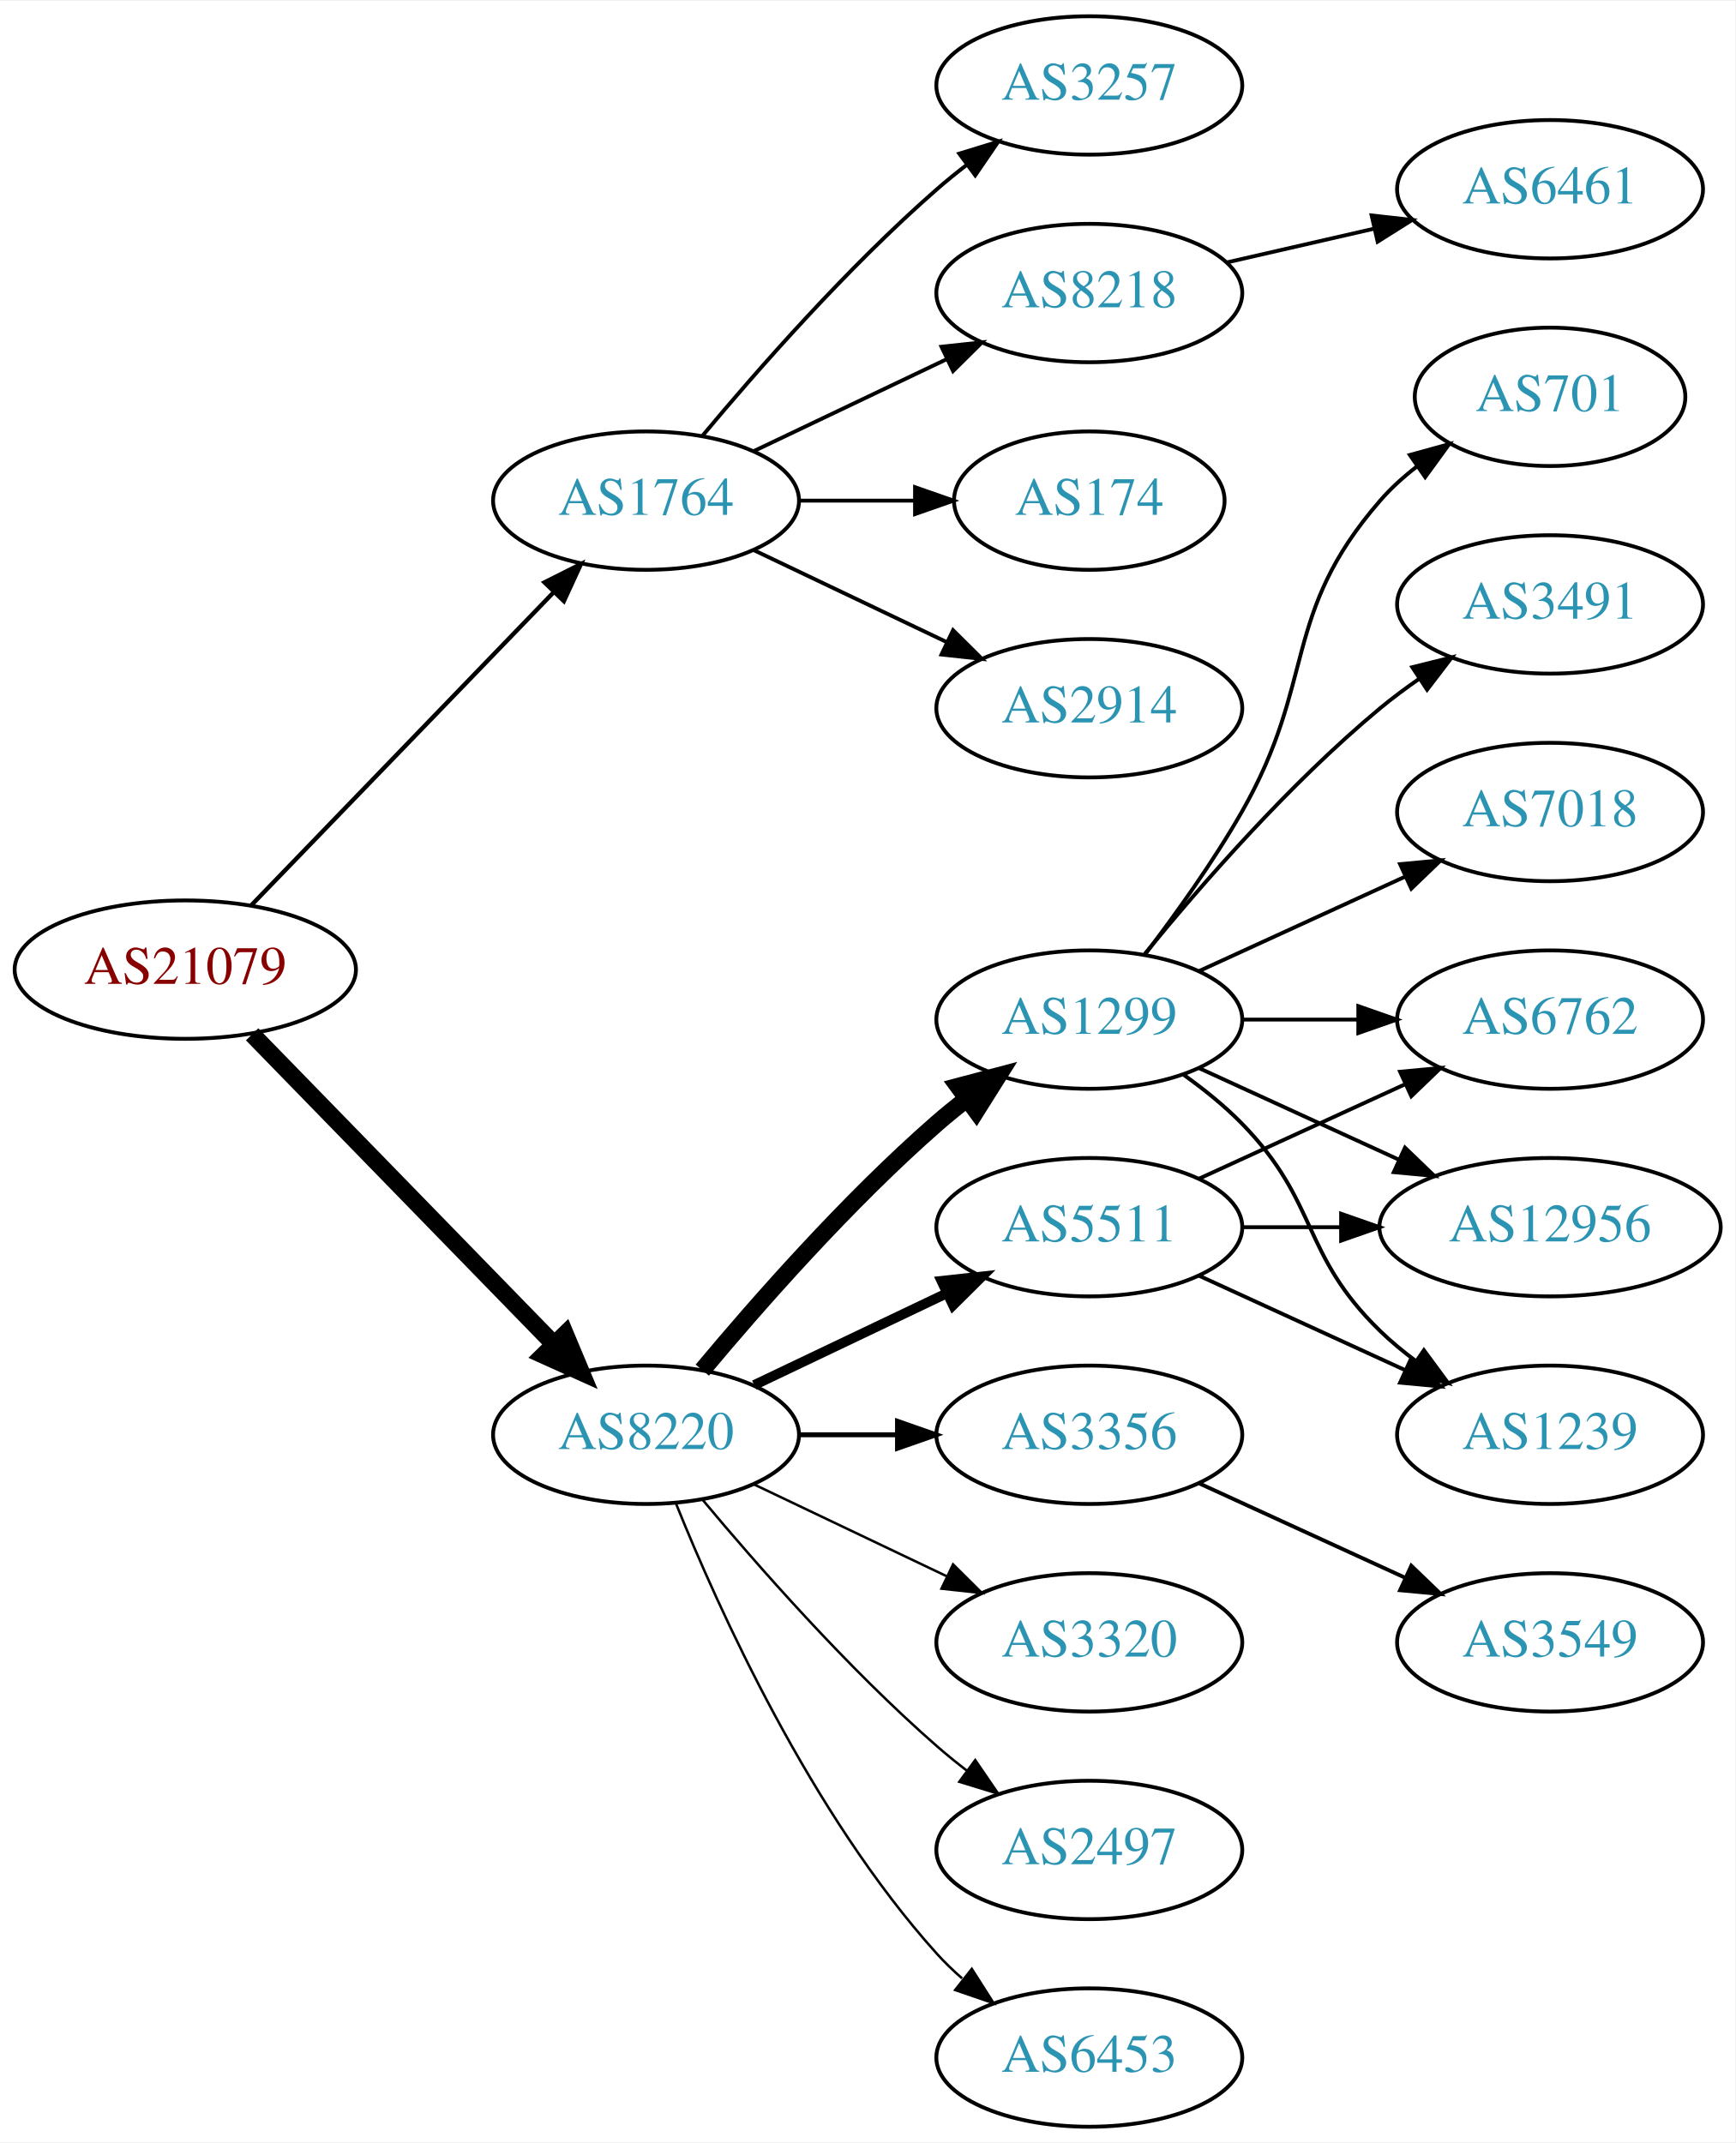
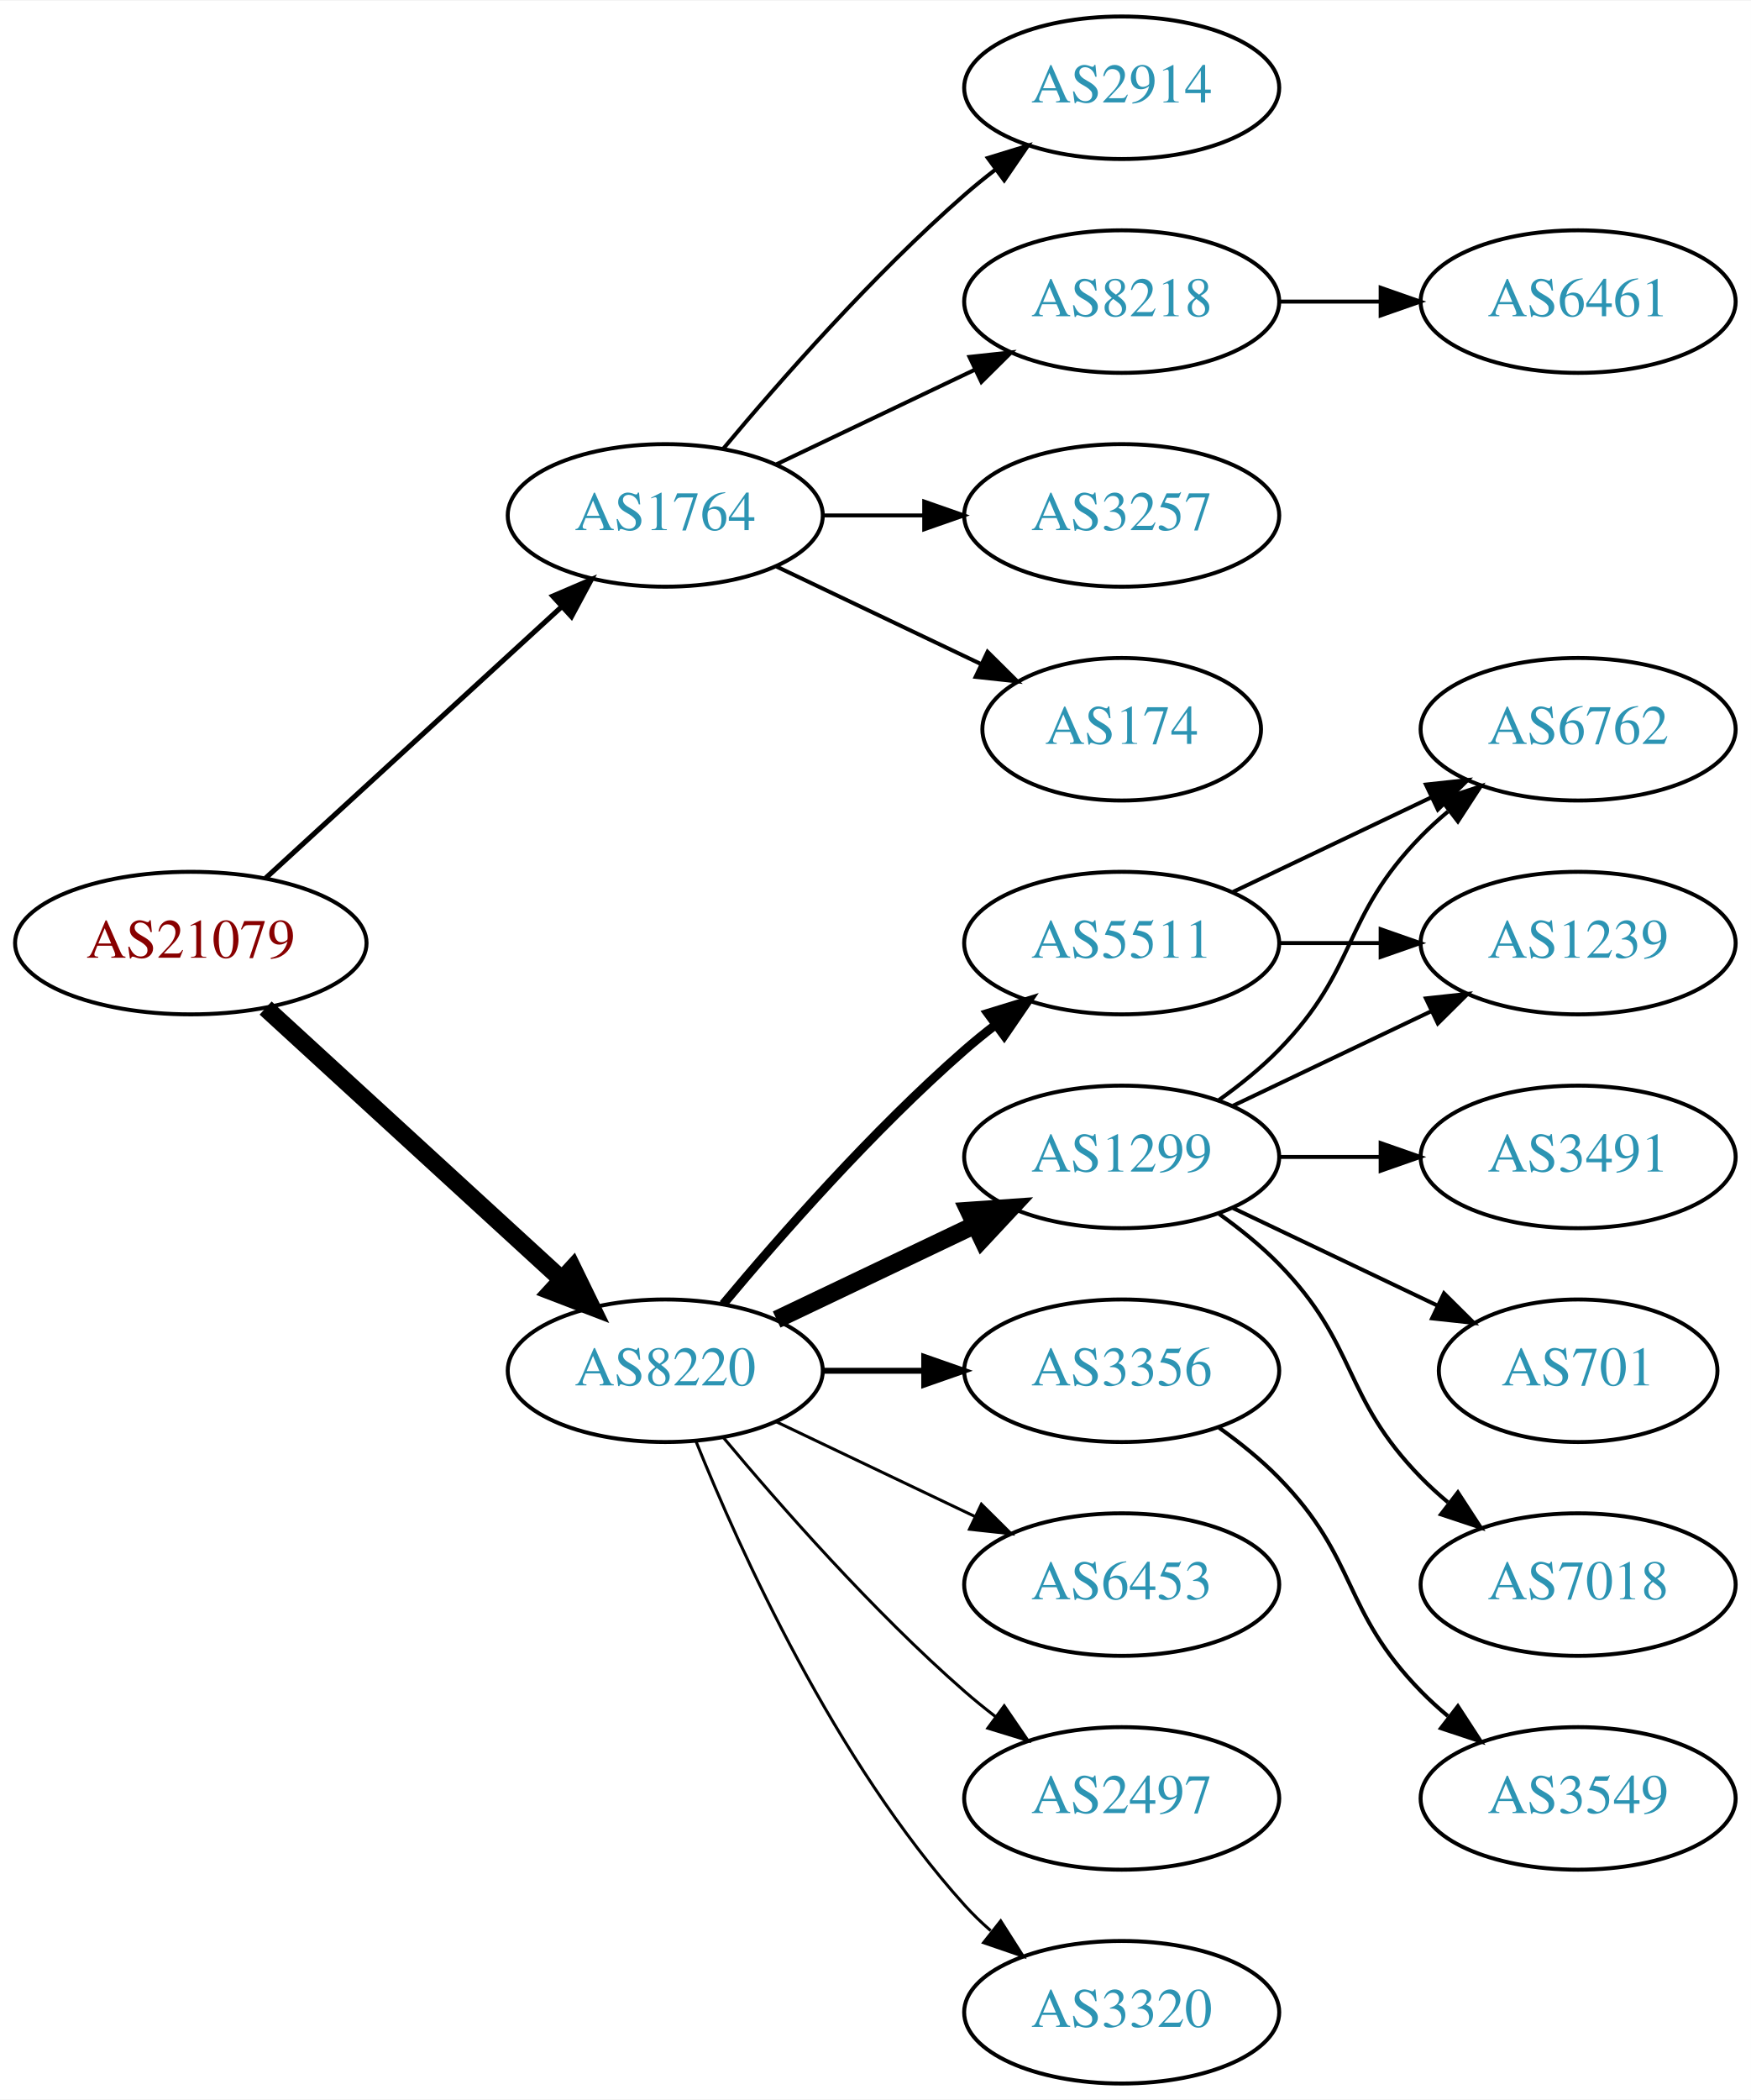
- <svg xmlns="http://www.w3.org/2000/svg" xmlns:xlink="http://www.w3.org/1999/xlink" width="451pt" height="557pt" viewBox="0.00 0.00 451.37 557.00">
-   <g id="graph0" class="graph" transform="scale(1 1) rotate(0) translate(4 553)">
-     <polygon fill="white" stroke="none" points="-4,4 -4,-553 447.37,-553 447.37,4 -4,4" />
+ <svg xmlns="http://www.w3.org/2000/svg" xmlns:xlink="http://www.w3.org/1999/xlink" width="442pt" height="530pt" viewBox="0.00 0.00 442.27 530.00">
+   <g id="graph0" class="graph" transform="scale(1 1) rotate(0) translate(4 526)">
+     <polygon fill="white" stroke="none" points="-4,4 -4,-526 438.271,-526 438.271,4 -4,4" />
    <g id="node1" class="node">
      <g id="a_node1">
        <a xlink:href="/asn/21079" xlink:title="AS21079 ~ Vienna, AT [AT]">
-           <ellipse fill="#ffffff" stroke="black" cx="44.196" cy="-301" rx="44.393" ry="18" />
-           <text text-anchor="middle" x="44.196" y="-297.3" font-family="Times,serif" font-size="14.00" fill="#880000">AS21079</text>
+           <ellipse fill="#ffffff" stroke="black" cx="44.196" cy="-288" rx="44.393" ry="18" />
+           <text text-anchor="middle" x="44.196" y="-284.3" font-family="Times,serif" font-size="14.00" fill="#880000">AS21079</text>
        </a>
      </g>
    </g>
    <g id="node2" class="node">
      <g id="a_node2">
        <a xlink:href="/asn/1764" xlink:title="AS1764 ~ NEXTLAYER-AS [AT]">
-           <ellipse fill="#ffffff" stroke="black" cx="164.039" cy="-423" rx="39.794" ry="18" />
-           <text text-anchor="middle" x="164.039" y="-419.3" font-family="Times,serif" font-size="14.00" fill="#2c94b3">AS1764</text>
+           <ellipse fill="#ffffff" stroke="black" cx="164.039" cy="-396" rx="39.794" ry="18" />
+           <text text-anchor="middle" x="164.039" y="-392.3" font-family="Times,serif" font-size="14.00" fill="#2c94b3">AS1764</text>
        </a>
      </g>
    </g>
    <g id="edge1" class="edge">
-       <path fill="none" stroke="black" stroke-width="1.125" d="M61.334,-317.708C81.697,-338.789 116.851,-375.183 140.026,-399.175" />
-       <polygon fill="black" stroke="black" stroke-width="1.125" points="137.63,-401.733 147.095,-406.494 142.665,-396.87 137.63,-401.733" />
+       <path fill="none" stroke="black" stroke-width="1.286" d="M63.094,-304.403C83.022,-322.667 115.38,-352.322 137.857,-372.921" />
+       <polygon fill="black" stroke="black" stroke-width="1.286" points="135.622,-375.62 145.359,-379.797 140.351,-370.46 135.622,-375.62" />
    </g>
    <g id="node3" class="node">
      <g id="a_node3">
        <a xlink:href="/asn/8220" xlink:title="AS8220 ~ COLT [GB]">
          <ellipse fill="#ffffff" stroke="black" cx="164.039" cy="-180" rx="39.794" ry="18" />
          <text text-anchor="middle" x="164.039" y="-176.3" font-family="Times,serif" font-size="14.00" fill="#2c94b3">AS8220</text>
        </a>
      </g>
    </g>
    <g id="edge2" class="edge">
-       <path fill="none" stroke="black" stroke-width="4.5" d="M61.582,-284.175C82.011,-263.198 117.049,-227.222 140.129,-203.523" />
-       <polygon fill="black" stroke="black" stroke-width="4.5" points="143.013,-206.206 147.169,-196.295 137.371,-200.712 143.013,-206.206" />
+       <path fill="none" stroke="black" stroke-width="4.5" d="M63.094,-271.597C83.022,-253.333 115.38,-223.678 137.857,-203.079" />
+       <polygon fill="black" stroke="black" stroke-width="4.5" points="140.647,-205.863 145.359,-196.203 135.326,-200.057 140.647,-205.863" />
    </g>
    <g id="node4" class="node">
      <g id="a_node4">
-         <a xlink:href="/asn/174" xlink:title="AS174 ~ Cogent Communications [US]">
-           <ellipse fill="#ffffff" stroke="black" cx="279.332" cy="-423" rx="35.194" ry="18" />
-           <text text-anchor="middle" x="279.332" y="-419.3" font-family="Times,serif" font-size="14.00" fill="#2c94b3">AS174</text>
+         <a xlink:href="/asn/3257" xlink:title="AS3257 ~ GTT [DE]">
+           <ellipse fill="#ffffff" stroke="black" cx="279.332" cy="-396" rx="39.794" ry="18" />
+           <text text-anchor="middle" x="279.332" y="-392.3" font-family="Times,serif" font-size="14.00" fill="#2c94b3">AS3257</text>
        </a>
      </g>
    </g>
    <g id="edge3" class="edge">
-       <path fill="none" stroke="black" d="M203.711,-423C213.416,-423 223.907,-423 233.87,-423" />
-       <polygon fill="black" stroke="black" points="234.006,-426.5 244.006,-423 234.006,-419.5 234.006,-426.5" />
+       <path fill="none" stroke="black" d="M203.711,-396C211.914,-396 220.678,-396 229.21,-396" />
+       <polygon fill="black" stroke="black" points="229.449,-399.5 239.449,-396 229.449,-392.5 229.449,-399.5" />
    </g>
    <g id="node5" class="node">
      <g id="a_node5">
-         <a xlink:href="/asn/2914" xlink:title="AS2914 ~ NTT America, Inc. [US]">
-           <ellipse fill="#ffffff" stroke="black" cx="279.332" cy="-369" rx="39.794" ry="18" />
-           <text text-anchor="middle" x="279.332" y="-365.3" font-family="Times,serif" font-size="14.00" fill="#2c94b3">AS2914</text>
+         <a xlink:href="/asn/174" xlink:title="AS174 ~ Cogent Communications [US]">
+           <ellipse fill="#ffffff" stroke="black" cx="279.332" cy="-342" rx="35.194" ry="18" />
+           <text text-anchor="middle" x="279.332" y="-338.3" font-family="Times,serif" font-size="14.00" fill="#2c94b3">AS174</text>
        </a>
      </g>
    </g>
    <g id="edge4" class="edge">
-       <path fill="none" stroke="black" d="M192.175,-410.066C207.169,-402.919 225.99,-393.948 242.213,-386.215" />
-       <polygon fill="black" stroke="black" points="243.895,-389.291 251.417,-381.829 240.884,-382.972 243.895,-389.291" />
+       <path fill="none" stroke="black" d="M192.175,-383.066C207.607,-375.71 227.092,-366.423 243.628,-358.541" />
+       <polygon fill="black" stroke="black" points="245.448,-361.551 252.969,-354.089 242.436,-355.232 245.448,-361.551" />
    </g>
    <g id="node6" class="node">
      <g id="a_node6">
-         <a xlink:href="/asn/3257" xlink:title="AS3257 ~ GTT [DE]">
-           <ellipse fill="#ffffff" stroke="black" cx="279.332" cy="-531" rx="39.794" ry="18" />
-           <text text-anchor="middle" x="279.332" y="-527.3" font-family="Times,serif" font-size="14.00" fill="#2c94b3">AS3257</text>
+         <a xlink:href="/asn/2914" xlink:title="AS2914 ~ NTT America, Inc. [US]">
+           <ellipse fill="#ffffff" stroke="black" cx="279.332" cy="-504" rx="39.794" ry="18" />
+           <text text-anchor="middle" x="279.332" y="-500.3" font-family="Times,serif" font-size="14.00" fill="#2c94b3">AS2914</text>
        </a>
      </g>
    </g>
    <g id="edge5" class="edge">
-       <path fill="none" stroke="black" d="M178.669,-439.817C192.951,-456.929 216.498,-483.745 239.685,-504 242.151,-506.154 244.789,-508.294 247.487,-510.372" />
-       <polygon fill="black" stroke="black" points="245.512,-513.264 255.641,-516.37 249.66,-507.625 245.512,-513.264" />
+       <path fill="none" stroke="black" d="M178.669,-412.817C192.951,-429.929 216.498,-456.745 239.685,-477 242.151,-479.154 244.789,-481.294 247.487,-483.372" />
+       <polygon fill="black" stroke="black" points="245.512,-486.264 255.641,-489.37 249.66,-480.625 245.512,-486.264" />
    </g>
    <g id="node7" class="node">
      <g id="a_node7">
        <a xlink:href="/asn/8218" xlink:title="AS8218 ~ legacy Neotelecoms [FR]">
-           <ellipse fill="#ffffff" stroke="black" cx="279.332" cy="-477" rx="39.794" ry="18" />
-           <text text-anchor="middle" x="279.332" y="-473.3" font-family="Times,serif" font-size="14.00" fill="#2c94b3">AS8218</text>
+           <ellipse fill="#ffffff" stroke="black" cx="279.332" cy="-450" rx="39.794" ry="18" />
+           <text text-anchor="middle" x="279.332" y="-446.3" font-family="Times,serif" font-size="14.00" fill="#2c94b3">AS8218</text>
        </a>
      </g>
    </g>
    <g id="edge6" class="edge">
-       <path fill="none" stroke="black" d="M192.175,-435.934C207.169,-443.081 225.99,-452.052 242.213,-459.785" />
-       <polygon fill="black" stroke="black" points="240.884,-463.028 251.417,-464.171 243.895,-456.709 240.884,-463.028" />
+       <path fill="none" stroke="black" d="M192.175,-408.934C207.169,-416.081 225.99,-425.052 242.213,-432.785" />
+       <polygon fill="black" stroke="black" points="240.884,-436.028 251.417,-437.171 243.895,-429.709 240.884,-436.028" />
    </g>
    <g id="node9" class="node">
      <g id="a_node9">
        <a xlink:href="/asn/1299" xlink:title="AS1299 ~ Telia Carrier [EU]">
-           <ellipse fill="#ffffff" stroke="black" cx="279.332" cy="-288" rx="39.794" ry="18" />
-           <text text-anchor="middle" x="279.332" y="-284.3" font-family="Times,serif" font-size="14.00" fill="#2c94b3">AS1299</text>
+           <ellipse fill="#ffffff" stroke="black" cx="279.332" cy="-234" rx="39.794" ry="18" />
+           <text text-anchor="middle" x="279.332" y="-230.3" font-family="Times,serif" font-size="14.00" fill="#2c94b3">AS1299</text>
        </a>
      </g>
    </g>
    <g id="edge8" class="edge">
-       <path fill="none" stroke="black" stroke-width="4.5" d="M178.669,-196.817C192.951,-213.929 216.498,-240.745 239.685,-261 242.151,-263.154 244.789,-265.294 247.487,-267.372" />
-       <polygon fill="black" stroke="black" stroke-width="4.5" points="245.252,-270.616 255.641,-273.37 249.919,-264.273 245.252,-270.616" />
+       <path fill="none" stroke="black" stroke-width="4.5" d="M192.175,-192.934C207.169,-200.081 225.99,-209.052 242.213,-216.785" />
+       <polygon fill="black" stroke="black" stroke-width="4.5" points="240.695,-220.423 251.417,-221.171 244.084,-213.314 240.695,-220.423" />
    </g>
    <g id="node10" class="node">
      <g id="a_node10">
        <a xlink:href="/asn/5511" xlink:title="AS5511 ~ Orange S.A. [FR]">
-           <ellipse fill="#ffffff" stroke="black" cx="279.332" cy="-234" rx="39.794" ry="18" />
-           <text text-anchor="middle" x="279.332" y="-230.3" font-family="Times,serif" font-size="14.00" fill="#2c94b3">AS5511</text>
+           <ellipse fill="#ffffff" stroke="black" cx="279.332" cy="-288" rx="39.794" ry="18" />
+           <text text-anchor="middle" x="279.332" y="-284.3" font-family="Times,serif" font-size="14.00" fill="#2c94b3">AS5511</text>
        </a>
      </g>
    </g>
    <g id="edge9" class="edge">
-       <path fill="none" stroke="black" stroke-width="2.571" d="M192.175,-192.934C207.169,-200.081 225.99,-209.052 242.213,-216.785" />
-       <polygon fill="black" stroke="black" stroke-width="2.571" points="240.884,-220.028 251.417,-221.171 243.895,-213.709 240.884,-220.028" />
+       <path fill="none" stroke="black" stroke-width="2.25" d="M178.669,-196.817C192.951,-213.929 216.498,-240.745 239.685,-261 242.151,-263.154 244.789,-265.294 247.487,-267.372" />
+       <polygon fill="black" stroke="black" stroke-width="2.25" points="245.512,-270.264 255.641,-273.37 249.66,-264.625 245.512,-270.264" />
    </g>
    <g id="node11" class="node">
      <g id="a_node11">
        <a xlink:href="/asn/3356" xlink:title="AS3356 ~ Level 3 Parent, LLC [US]">
          <ellipse fill="#ffffff" stroke="black" cx="279.332" cy="-180" rx="39.794" ry="18" />
          <text text-anchor="middle" x="279.332" y="-176.3" font-family="Times,serif" font-size="14.00" fill="#2c94b3">AS3356</text>
        </a>
      </g>
    </g>
    <g id="edge10" class="edge">
-       <path fill="none" stroke="black" stroke-width="1.286" d="M203.711,-180C211.914,-180 220.678,-180 229.21,-180" />
-       <polygon fill="black" stroke="black" stroke-width="1.286" points="229.449,-183.5 239.449,-180 229.449,-176.5 229.449,-183.5" />
+       <path fill="none" stroke="black" stroke-width="1.5" d="M203.711,-180C211.914,-180 220.678,-180 229.21,-180" />
+       <polygon fill="black" stroke="black" stroke-width="1.5" points="229.449,-183.5 239.449,-180 229.449,-176.5 229.449,-183.5" />
    </g>
    <g id="node12" class="node">
      <g id="a_node12">
-         <a xlink:href="/asn/3320" xlink:title="AS3320 ~ DTAG [DE]">
+         <a xlink:href="/asn/6453" xlink:title="AS6453 ~ TATA COMMUNICATIONS (AMERICA) INC [US]">
          <ellipse fill="#ffffff" stroke="black" cx="279.332" cy="-126" rx="39.794" ry="18" />
-           <text text-anchor="middle" x="279.332" y="-122.3" font-family="Times,serif" font-size="14.00" fill="#2c94b3">AS3320</text>
+           <text text-anchor="middle" x="279.332" y="-122.3" font-family="Times,serif" font-size="14.00" fill="#2c94b3">AS6453</text>
        </a>
      </g>
    </g>
    <g id="edge11" class="edge">
-       <path fill="none" stroke="black" stroke-width="0.643" d="M192.175,-167.066C207.169,-159.919 225.99,-150.948 242.213,-143.215" />
-       <polygon fill="black" stroke="black" stroke-width="0.643" points="243.895,-146.291 251.417,-138.829 240.884,-139.972 243.895,-146.291" />
+       <path fill="none" stroke="black" stroke-width="0.75" d="M192.175,-167.066C207.169,-159.919 225.99,-150.948 242.213,-143.215" />
+       <polygon fill="black" stroke="black" stroke-width="0.75" points="243.895,-146.291 251.417,-138.829 240.884,-139.972 243.895,-146.291" />
    </g>
    <g id="node13" class="node">
      <g id="a_node13">
        <a xlink:href="/asn/2497" xlink:title="AS2497 ~ Internet Initiative Japan Inc. [JP]">
          <ellipse fill="#ffffff" stroke="black" cx="279.332" cy="-72" rx="39.794" ry="18" />
          <text text-anchor="middle" x="279.332" y="-68.3" font-family="Times,serif" font-size="14.00" fill="#2c94b3">AS2497</text>
        </a>
      </g>
    </g>
    <g id="edge12" class="edge">
-       <path fill="none" stroke="black" stroke-width="0.643" d="M178.669,-163.183C192.951,-146.071 216.498,-119.255 239.685,-99 242.151,-96.846 244.789,-94.706 247.487,-92.628" />
-       <polygon fill="black" stroke="black" stroke-width="0.643" points="249.66,-95.375 255.641,-86.63 245.512,-89.736 249.66,-95.375" />
+       <path fill="none" stroke="black" stroke-width="0.75" d="M178.669,-163.183C192.951,-146.071 216.498,-119.255 239.685,-99 242.151,-96.846 244.789,-94.706 247.487,-92.628" />
+       <polygon fill="black" stroke="black" stroke-width="0.75" points="249.66,-95.375 255.641,-86.63 245.512,-89.736 249.66,-95.375" />
    </g>
    <g id="node14" class="node">
      <g id="a_node14">
-         <a xlink:href="/asn/6453" xlink:title="AS6453 ~ TATA COMMUNICATIONS (AMERICA) INC [US]">
+         <a xlink:href="/asn/3320" xlink:title="AS3320 ~ DTAG [DE]">
          <ellipse fill="#ffffff" stroke="black" cx="279.332" cy="-18" rx="39.794" ry="18" />
-           <text text-anchor="middle" x="279.332" y="-14.3" font-family="Times,serif" font-size="14.00" fill="#2c94b3">AS6453</text>
+           <text text-anchor="middle" x="279.332" y="-14.3" font-family="Times,serif" font-size="14.00" fill="#2c94b3">AS3320</text>
        </a>
      </g>
    </g>
    <g id="edge13" class="edge">
-       <path fill="none" stroke="black" stroke-width="0.643" d="M171.786,-162.213C182.837,-134.757 206.891,-81.422 239.685,-45 241.688,-42.776 243.906,-40.637 246.239,-38.603" />
-       <polygon fill="black" stroke="black" stroke-width="0.643" points="248.769,-41.065 254.458,-32.127 244.437,-35.567 248.769,-41.065" />
+       <path fill="none" stroke="black" stroke-width="0.75" d="M171.786,-162.213C182.837,-134.757 206.891,-81.422 239.685,-45 241.688,-42.776 243.906,-40.637 246.239,-38.603" />
+       <polygon fill="black" stroke="black" stroke-width="0.75" points="248.769,-41.065 254.458,-32.127 244.437,-35.567 248.769,-41.065" />
    </g>
    <g id="node8" class="node">
      <g id="a_node8">
-         <a xlink:href="/asn/6461" xlink:title="AS6461 ~ ZAYO-6461 [US]">
-           <ellipse fill="#ffffff" stroke="black" cx="399.174" cy="-504" rx="39.794" ry="18" />
-           <text text-anchor="middle" x="399.174" y="-500.3" font-family="Times,serif" font-size="14.00" fill="#2c94b3">AS6461</text>
+         <a xlink:href="/asn/6461" xlink:title="AS6461 ~ Zayo Bandwidth [US]">
+           <ellipse fill="#ffffff" stroke="black" cx="394.625" cy="-450" rx="39.794" ry="18" />
+           <text text-anchor="middle" x="394.625" y="-446.3" font-family="Times,serif" font-size="14.00" fill="#2c94b3">AS6461</text>
        </a>
      </g>
    </g>
    <g id="edge7" class="edge">
-       <path fill="none" stroke="black" d="M315.051,-484.955C327.051,-487.704 340.672,-490.825 353.364,-493.733" />
-       <polygon fill="black" stroke="black" points="352.767,-497.187 363.296,-496.009 354.33,-490.364 352.767,-497.187" />
+       <path fill="none" stroke="black" d="M319.004,-450C327.207,-450 335.971,-450 344.503,-450" />
+       <polygon fill="black" stroke="black" points="344.742,-453.5 354.742,-450 344.742,-446.5 344.742,-453.5" />
    </g>
    <g id="node15" class="node">
      <g id="a_node15">
-         <a xlink:href="/asn/7018" xlink:title="AS7018 ~ AT&amp;T Services, Inc. [US]">
-           <ellipse fill="#ffffff" stroke="black" cx="399.174" cy="-342" rx="39.794" ry="18" />
-           <text text-anchor="middle" x="399.174" y="-338.3" font-family="Times,serif" font-size="14.00" fill="#2c94b3">AS7018</text>
-         </a>
-       </g>
-     </g>
-     <g id="edge14" class="edge">
-       <path fill="none" stroke="black" d="M307.96,-300.661C323.917,-307.973 344.188,-317.261 361.471,-325.181" />
-       <polygon fill="black" stroke="black" points="360.169,-328.435 370.718,-329.419 363.085,-322.071 360.169,-328.435" />
+         <a xlink:href="/asn/6762" xlink:title="AS6762 ~ TELECOM ITALIA SPARKLE S.p.A. [IT]">
+           <ellipse fill="#ffffff" stroke="black" cx="394.625" cy="-342" rx="39.794" ry="18" />
+           <text text-anchor="middle" x="394.625" y="-338.3" font-family="Times,serif" font-size="14.00" fill="#2c94b3">AS6762</text>
+         </a>
+       </g>
+     </g>
+     <g id="edge19" class="edge">
+       <path fill="none" stroke="black" d="M303.926,-248.389C309.182,-252.148 314.513,-256.437 318.978,-261 339.151,-281.617 334.806,-294.383 354.978,-315 357.071,-317.139 359.354,-319.218 361.731,-321.21" />
+       <polygon fill="black" stroke="black" points="359.974,-324.275 370.031,-327.611 364.249,-318.732 359.974,-324.275" />
    </g>
    <g id="node16" class="node">
      <g id="a_node16">
-         <a xlink:href="/asn/701" xlink:title="AS701 ~ UUNET [US]">
-           <ellipse fill="#ffffff" stroke="black" cx="399.174" cy="-450" rx="35.194" ry="18" />
-           <text text-anchor="middle" x="399.174" y="-446.3" font-family="Times,serif" font-size="14.00" fill="#2c94b3">AS701</text>
-         </a>
-       </g>
-     </g>
-     <g id="edge15" class="edge">
-       <path fill="none" stroke="black" d="M293.793,-304.913C301.686,-315.27 311.535,-328.992 318.978,-342 338.543,-376.194 329.144,-393.258 354.978,-423 357.784,-426.23 361.071,-429.203 364.559,-431.902" />
-       <polygon fill="black" stroke="black" points="362.71,-434.879 372.925,-437.69 366.693,-429.122 362.71,-434.879" />
+         <a xlink:href="/asn/1239" xlink:title="AS1239 ~ Sprint [US]">
+           <ellipse fill="#ffffff" stroke="black" cx="394.625" cy="-288" rx="39.794" ry="18" />
+           <text text-anchor="middle" x="394.625" y="-284.3" font-family="Times,serif" font-size="14.00" fill="#2c94b3">AS1239</text>
+         </a>
+       </g>
+     </g>
+     <g id="edge20" class="edge">
+       <path fill="none" stroke="black" d="M307.468,-246.934C322.462,-254.081 341.283,-263.052 357.506,-270.785" />
+       <polygon fill="black" stroke="black" points="356.177,-274.028 366.71,-275.171 359.188,-267.709 356.177,-274.028" />
    </g>
    <g id="node17" class="node">
      <g id="a_node17">
-         <a xlink:href="/asn/1239" xlink:title="AS1239 ~ Sprint [US]">
-           <ellipse fill="#ffffff" stroke="black" cx="399.174" cy="-180" rx="39.794" ry="18" />
-           <text text-anchor="middle" x="399.174" y="-176.3" font-family="Times,serif" font-size="14.00" fill="#2c94b3">AS1239</text>
+         <a xlink:href="/asn/7018" xlink:title="AS7018 ~ AT&amp;T Services, Inc. [US]">
+           <ellipse fill="#ffffff" stroke="black" cx="394.625" cy="-126" rx="39.794" ry="18" />
+           <text text-anchor="middle" x="394.625" y="-122.3" font-family="Times,serif" font-size="14.00" fill="#2c94b3">AS7018</text>
        </a>
      </g>
    </g>
    <g id="edge16" class="edge">
-       <path fill="none" stroke="black" d="M303.926,-273.611C309.182,-269.852 314.513,-265.563 318.978,-261 339.151,-240.383 334.285,-227.094 354.978,-207 357.823,-204.237 360.997,-201.614 364.297,-199.166" />
-       <polygon fill="black" stroke="black" points="366.363,-201.994 372.645,-193.462 362.414,-196.214 366.363,-201.994" />
+       <path fill="none" stroke="black" d="M303.926,-219.611C309.182,-215.852 314.513,-211.563 318.978,-207 339.151,-186.383 334.806,-173.617 354.978,-153 357.071,-150.861 359.354,-148.782 361.731,-146.79" />
+       <polygon fill="black" stroke="black" points="364.249,-149.268 370.031,-140.389 359.974,-143.725 364.249,-149.268" />
    </g>
    <g id="node18" class="node">
      <g id="a_node18">
        <a xlink:href="/asn/3491" xlink:title="AS3491 ~ PCCW Global, Inc. [US]">
-           <ellipse fill="#ffffff" stroke="black" cx="399.174" cy="-396" rx="39.794" ry="18" />
-           <text text-anchor="middle" x="399.174" y="-392.3" font-family="Times,serif" font-size="14.00" fill="#2c94b3">AS3491</text>
+           <ellipse fill="#ffffff" stroke="black" cx="394.625" cy="-234" rx="39.794" ry="18" />
+           <text text-anchor="middle" x="394.625" y="-230.3" font-family="Times,serif" font-size="14.00" fill="#2c94b3">AS3491</text>
        </a>
      </g>
    </g>
    <g id="edge17" class="edge">
-       <path fill="none" stroke="black" d="M293.751,-305.065C307.865,-322.375 331.28,-349.345 354.978,-369 358.194,-371.668 361.695,-374.27 365.265,-376.741" />
-       <polygon fill="black" stroke="black" points="363.343,-379.666 373.622,-382.236 367.189,-373.817 363.343,-379.666" />
+       <path fill="none" stroke="black" d="M319.004,-234C327.207,-234 335.971,-234 344.503,-234" />
+       <polygon fill="black" stroke="black" points="344.742,-237.5 354.742,-234 344.742,-230.5 344.742,-237.5" />
    </g>
    <g id="node19" class="node">
      <g id="a_node19">
-         <a xlink:href="/asn/6762" xlink:title="AS6762 ~ TELECOM ITALIA SPARKLE S.p.A. [IT]">
-           <ellipse fill="#ffffff" stroke="black" cx="399.174" cy="-288" rx="39.794" ry="18" />
-           <text text-anchor="middle" x="399.174" y="-284.3" font-family="Times,serif" font-size="14.00" fill="#2c94b3">AS6762</text>
+         <a xlink:href="/asn/701" xlink:title="AS701 ~ UUNET [US]">
+           <ellipse fill="#ffffff" stroke="black" cx="394.625" cy="-180" rx="35.194" ry="18" />
+           <text text-anchor="middle" x="394.625" y="-176.3" font-family="Times,serif" font-size="14.00" fill="#2c94b3">AS701</text>
        </a>
      </g>
    </g>
    <g id="edge18" class="edge">
-       <path fill="none" stroke="black" d="M319.244,-288C328.798,-288 339.147,-288 349.11,-288" />
-       <polygon fill="black" stroke="black" points="349.302,-291.5 359.302,-288 349.302,-284.5 349.302,-291.5" />
+       <path fill="none" stroke="black" d="M307.468,-221.066C322.9,-213.71 342.385,-204.423 358.92,-196.541" />
+       <polygon fill="black" stroke="black" points="360.741,-199.551 368.262,-192.089 357.729,-193.232 360.741,-199.551" />
+     </g>
+     <g id="edge14" class="edge">
+       <path fill="none" stroke="black" d="M307.468,-300.934C322.462,-308.081 341.283,-317.052 357.506,-324.785" />
+       <polygon fill="black" stroke="black" points="356.177,-328.028 366.71,-329.171 359.188,-321.709 356.177,-328.028" />
+     </g>
+     <g id="edge15" class="edge">
+       <path fill="none" stroke="black" d="M319.004,-288C327.207,-288 335.971,-288 344.503,-288" />
+       <polygon fill="black" stroke="black" points="344.742,-291.5 354.742,-288 344.742,-284.5 344.742,-291.5" />
    </g>
    <g id="node20" class="node">
      <g id="a_node20">
-         <a xlink:href="/asn/12956" xlink:title="AS12956 ~ TELXIUS [ES]">
-           <ellipse fill="#ffffff" stroke="black" cx="399.174" cy="-234" rx="44.393" ry="18" />
-           <text text-anchor="middle" x="399.174" y="-230.3" font-family="Times,serif" font-size="14.00" fill="#2c94b3">AS12956</text>
-         </a>
-       </g>
-     </g>
-     <g id="edge19" class="edge">
-       <path fill="none" stroke="black" d="M307.96,-275.339C323.458,-268.238 343.025,-259.272 359.971,-251.506" />
-       <polygon fill="black" stroke="black" points="361.441,-254.683 369.074,-247.335 358.525,-248.319 361.441,-254.683" />
-     </g>
-     <g id="edge23" class="edge">
-       <path fill="none" stroke="black" d="M307.96,-221.339C323.917,-214.027 344.188,-204.739 361.471,-196.819" />
-       <polygon fill="black" stroke="black" points="363.085,-199.929 370.718,-192.581 360.169,-193.565 363.085,-199.929" />
-     </g>
-     <g id="edge22" class="edge">
-       <path fill="none" stroke="black" d="M307.96,-246.661C323.917,-253.973 344.188,-263.261 361.471,-271.181" />
-       <polygon fill="black" stroke="black" points="360.169,-274.435 370.718,-275.419 363.085,-268.071 360.169,-274.435" />
+         <a xlink:href="/asn/3549" xlink:title="AS3549 ~ Level 3 Parent, LLC [US]">
+           <ellipse fill="#ffffff" stroke="black" cx="394.625" cy="-72" rx="39.794" ry="18" />
+           <text text-anchor="middle" x="394.625" y="-68.3" font-family="Times,serif" font-size="14.00" fill="#2c94b3">AS3549</text>
+         </a>
+       </g>
    </g>
    <g id="edge21" class="edge">
-       <path fill="none" stroke="black" d="M319.244,-234C327.347,-234 336.022,-234 344.548,-234" />
-       <polygon fill="black" stroke="black" points="344.826,-237.5 354.826,-234 344.826,-230.5 344.826,-237.5" />
-     </g>
-     <g id="node21" class="node">
-       <g id="a_node21">
-         <a xlink:href="/asn/3549" xlink:title="AS3549 ~ Level 3 Parent, LLC [US]">
-           <ellipse fill="#ffffff" stroke="black" cx="399.174" cy="-126" rx="39.794" ry="18" />
-           <text text-anchor="middle" x="399.174" y="-122.3" font-family="Times,serif" font-size="14.00" fill="#2c94b3">AS3549</text>
-         </a>
-       </g>
-     </g>
-     <g id="edge20" class="edge">
-       <path fill="none" stroke="black" d="M307.96,-167.339C323.917,-160.027 344.188,-150.739 361.471,-142.819" />
-       <polygon fill="black" stroke="black" points="363.085,-145.929 370.718,-138.581 360.169,-139.565 363.085,-145.929" />
+       <path fill="none" stroke="black" d="M303.926,-165.611C309.182,-161.852 314.513,-157.563 318.978,-153 339.151,-132.383 334.806,-119.617 354.978,-99 357.071,-96.861 359.354,-94.782 361.731,-92.79" />
+       <polygon fill="black" stroke="black" points="364.249,-95.268 370.031,-86.389 359.974,-89.725 364.249,-95.268" />
    </g>
  </g>
</svg>
